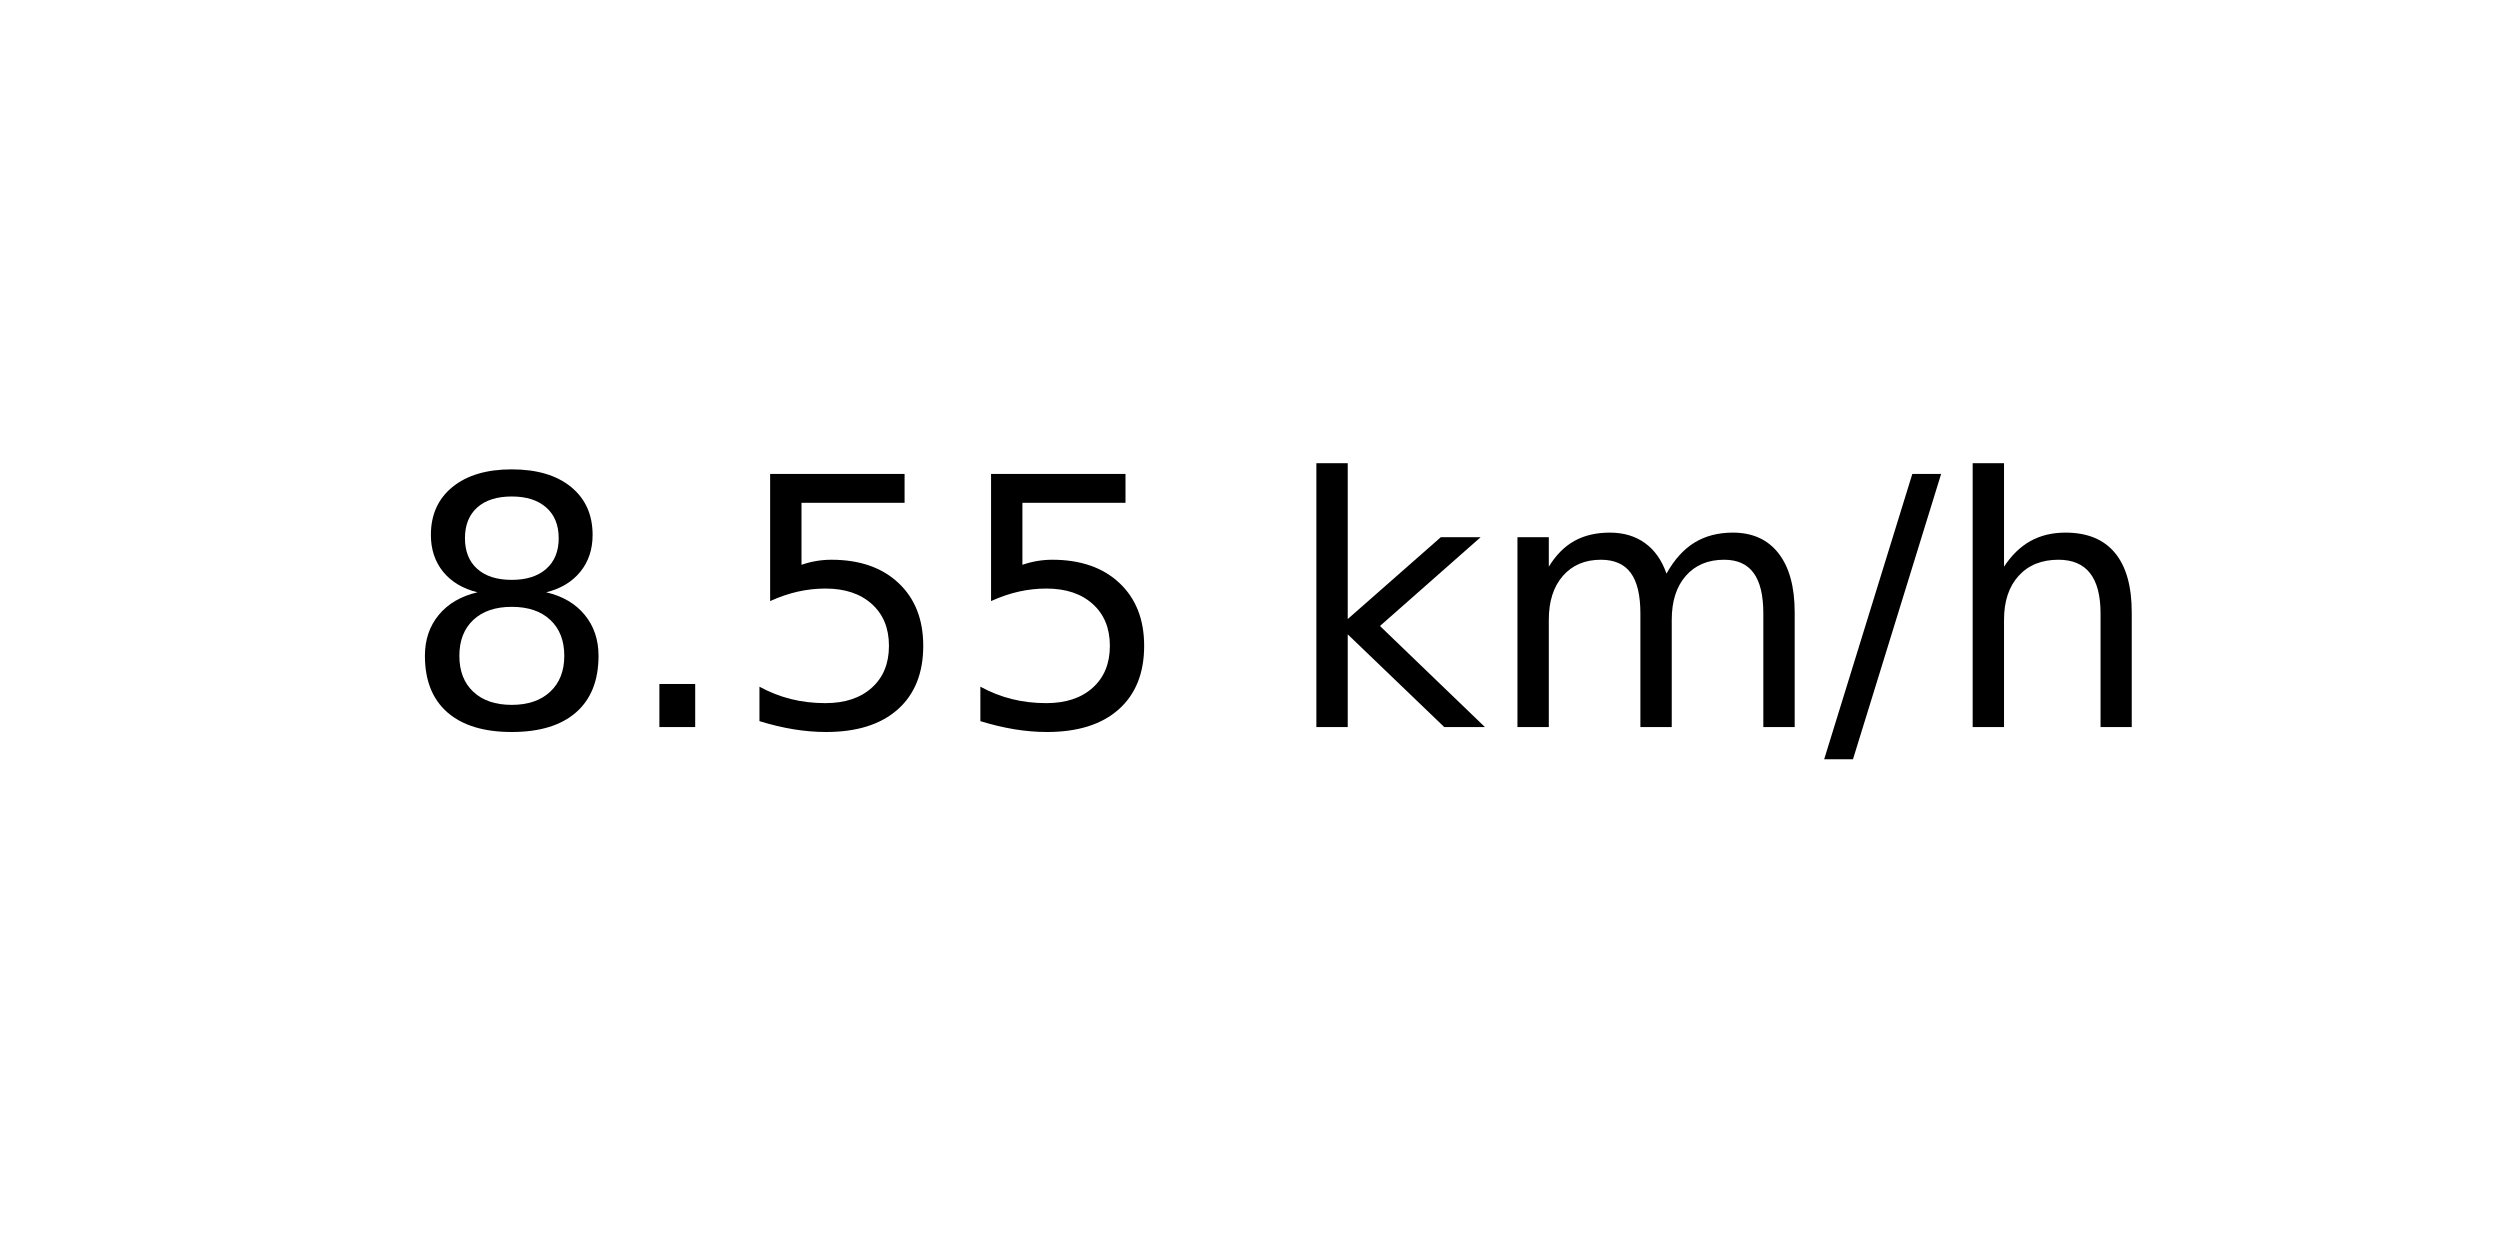
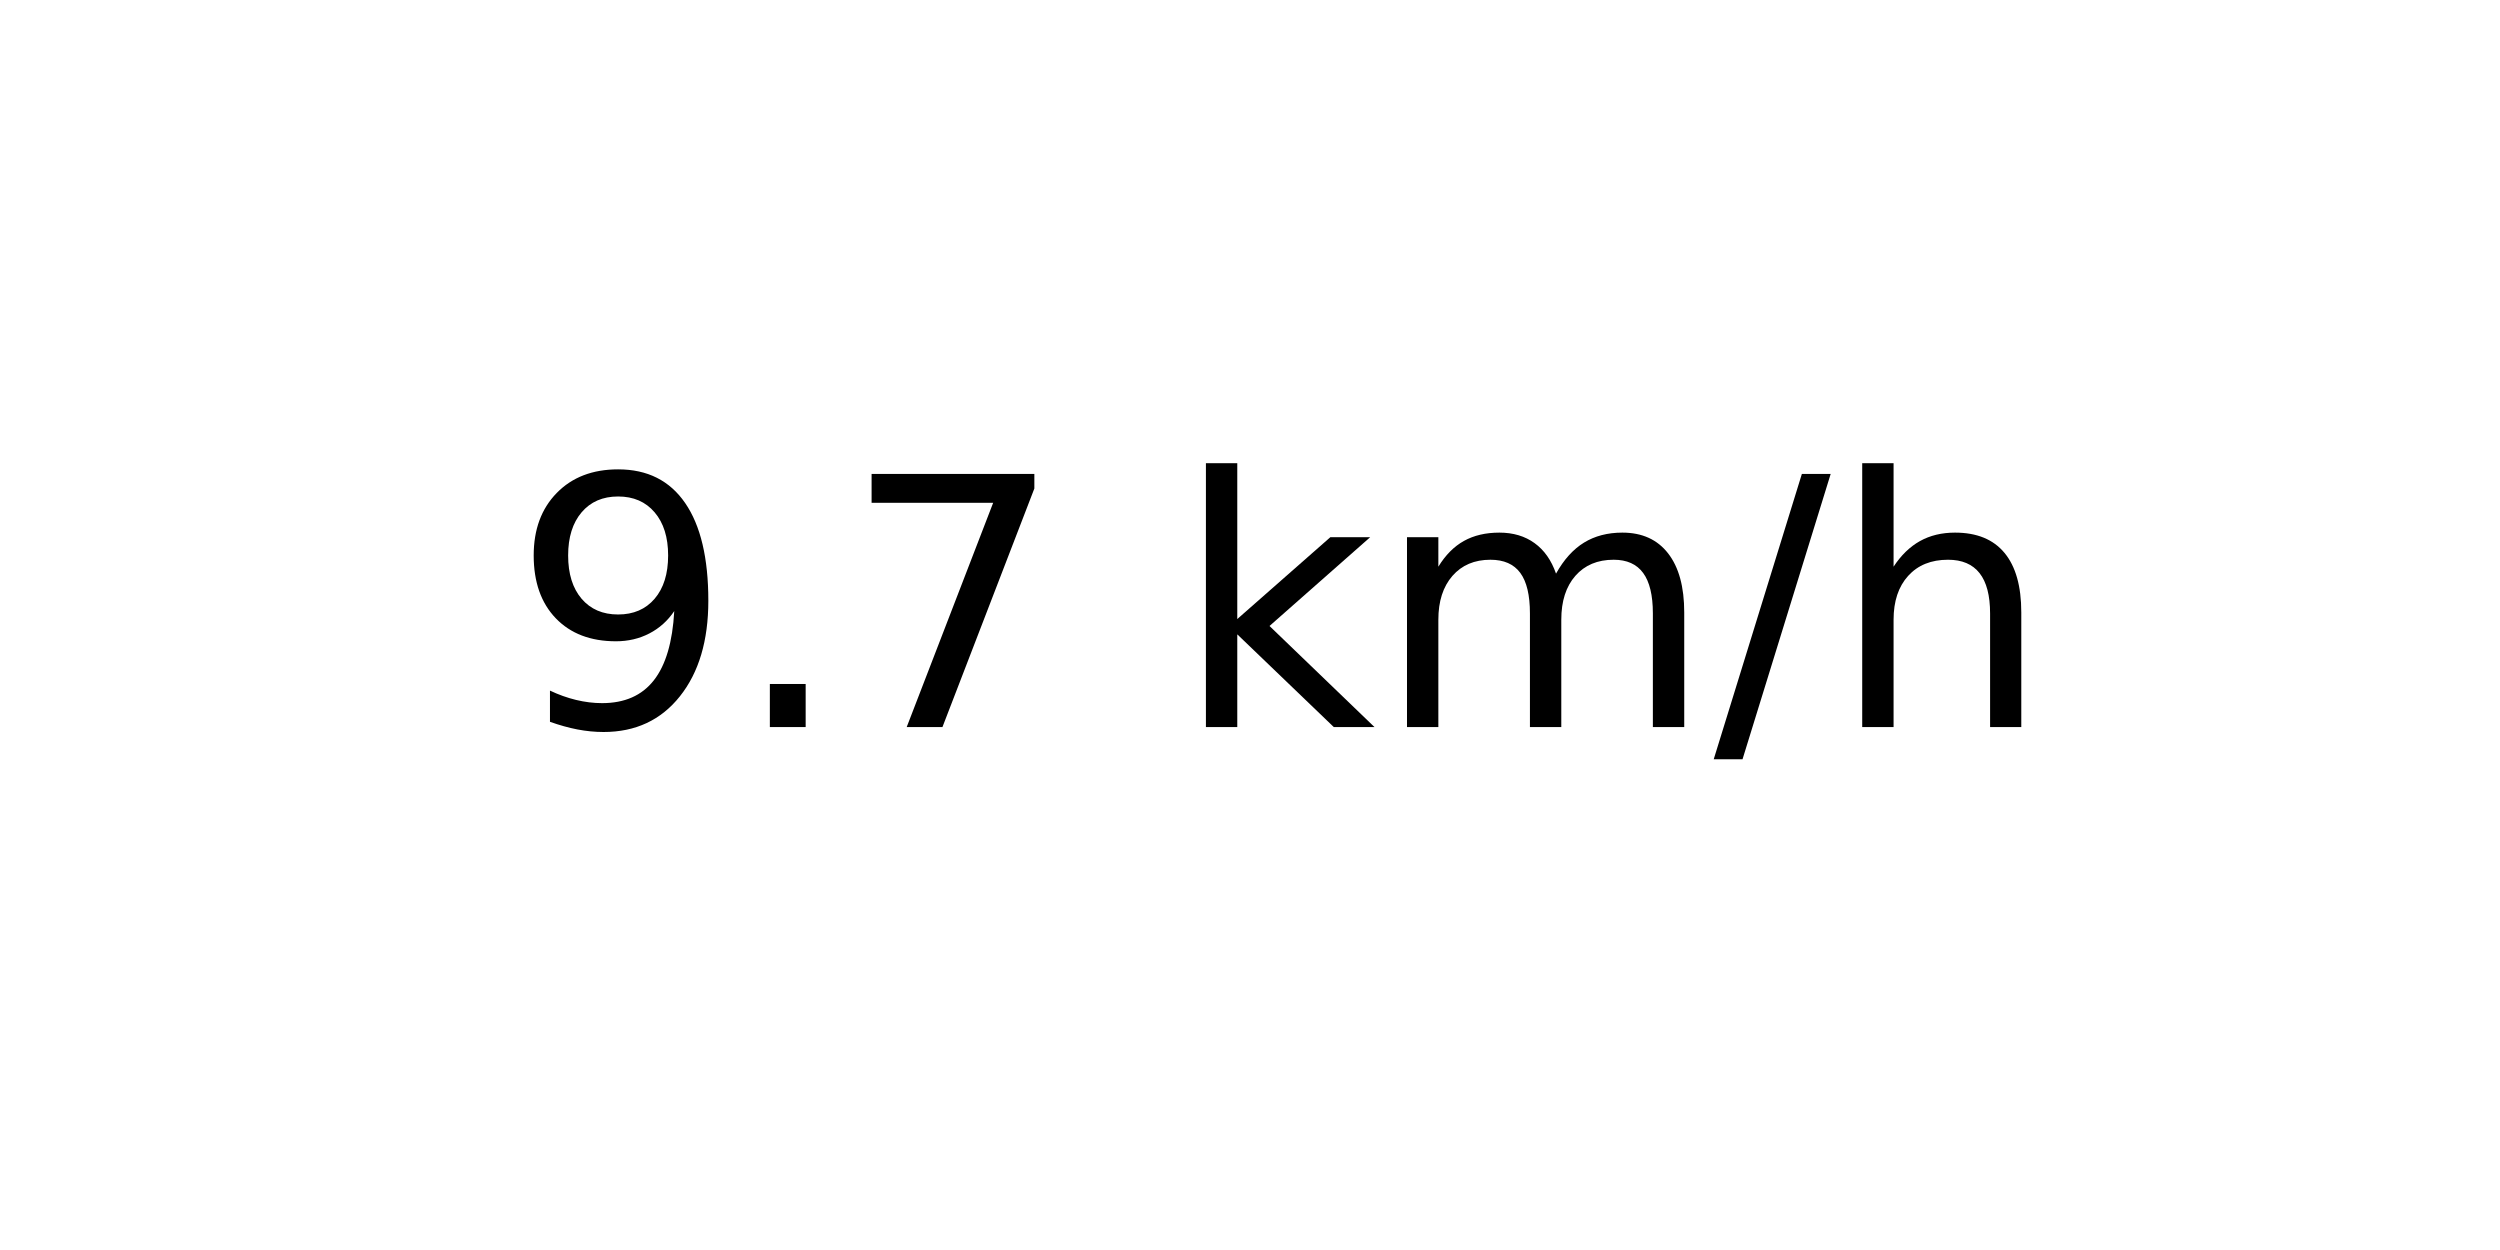
<svg xmlns="http://www.w3.org/2000/svg" xmlns:xlink="http://www.w3.org/1999/xlink" width="72pt" height="36pt" viewBox="0 0 72 36" version="1.1">
  <defs>
    <style type="text/css">*{stroke-linejoin: round; stroke-linecap: butt}</style>
  </defs>
  <g id="figure_1">
    <g id="axes_1">
      <g id="text_1">
-         <g transform="translate(11.55937 20.93937) scale(0.1 -0.1)">
+         <g transform="translate(14.74062 20.93937) scale(0.1 -0.1)">
          <defs>
-             <path id="DejaVuSans-38" d="M 2034 2216  Q 1584 2216 1326 1975  Q 1069 1734 1069 1313  Q 1069 891 1326 650  Q 1584 409 2034 409  Q 2484 409 2743 651  Q 3003 894 3003 1313  Q 3003 1734 2745 1975  Q 2488 2216 2034 2216  z M 1403 2484  Q 997 2584 770 2862  Q 544 3141 544 3541  Q 544 4100 942 4425  Q 1341 4750 2034 4750  Q 2731 4750 3128 4425  Q 3525 4100 3525 3541  Q 3525 3141 3298 2862  Q 3072 2584 2669 2484  Q 3125 2378 3379 2068  Q 3634 1759 3634 1313  Q 3634 634 3220 271  Q 2806 -91 2034 -91  Q 1263 -91 848 271  Q 434 634 434 1313  Q 434 1759 690 2068  Q 947 2378 1403 2484  z M 1172 3481  Q 1172 3119 1398 2916  Q 1625 2713 2034 2713  Q 2441 2713 2670 2916  Q 2900 3119 2900 3481  Q 2900 3844 2670 4047  Q 2441 4250 2034 4250  Q 1625 4250 1398 4047  Q 1172 3844 1172 3481  z " transform="scale(0.015625)" />
+             <path id="DejaVuSans-39" d="M 703 97  L 703 672  Q 941 559 1184 500  Q 1428 441 1663 441  Q 2288 441 2617 861  Q 2947 1281 2994 2138  Q 2813 1869 2534 1725  Q 2256 1581 1919 1581  Q 1219 1581 811 2004  Q 403 2428 403 3163  Q 403 3881 828 4315  Q 1253 4750 1959 4750  Q 2769 4750 3195 4129  Q 3622 3509 3622 2328  Q 3622 1225 3098 567  Q 2575 -91 1691 -91  Q 1453 -91 1209 -44  Q 966 3 703 97  z M 1959 2075  Q 2384 2075 2632 2365  Q 2881 2656 2881 3163  Q 2881 3666 2632 3958  Q 2384 4250 1959 4250  Q 1534 4250 1286 3958  Q 1038 3666 1038 3163  Q 1038 2656 1286 2365  Q 1534 2075 1959 2075  z " transform="scale(0.015625)" />
            <path id="DejaVuSans-2e" d="M 684 794  L 1344 794  L 1344 0  L 684 0  L 684 794  z " transform="scale(0.015625)" />
-             <path id="DejaVuSans-35" d="M 691 4666  L 3169 4666  L 3169 4134  L 1269 4134  L 1269 2991  Q 1406 3038 1543 3061  Q 1681 3084 1819 3084  Q 2600 3084 3056 2656  Q 3513 2228 3513 1497  Q 3513 744 3044 326  Q 2575 -91 1722 -91  Q 1428 -91 1123 -41  Q 819 9 494 109  L 494 744  Q 775 591 1075 516  Q 1375 441 1709 441  Q 2250 441 2565 725  Q 2881 1009 2881 1497  Q 2881 1984 2565 2268  Q 2250 2553 1709 2553  Q 1456 2553 1204 2497  Q 953 2441 691 2322  L 691 4666  z " transform="scale(0.015625)" />
+             <path id="DejaVuSans-37" d="M 525 4666  L 3525 4666  L 3525 4397  L 1831 0  L 1172 0  L 2766 4134  L 525 4134  L 525 4666  z " transform="scale(0.015625)" />
            <path id="DejaVuSans-20" transform="scale(0.015625)" />
            <path id="DejaVuSans-6b" d="M 581 4863  L 1159 4863  L 1159 1991  L 2875 3500  L 3609 3500  L 1753 1863  L 3688 0  L 2938 0  L 1159 1709  L 1159 0  L 581 0  L 581 4863  z " transform="scale(0.015625)" />
            <path id="DejaVuSans-6d" d="M 3328 2828  Q 3544 3216 3844 3400  Q 4144 3584 4550 3584  Q 5097 3584 5394 3201  Q 5691 2819 5691 2113  L 5691 0  L 5113 0  L 5113 2094  Q 5113 2597 4934 2840  Q 4756 3084 4391 3084  Q 3944 3084 3684 2787  Q 3425 2491 3425 1978  L 3425 0  L 2847 0  L 2847 2094  Q 2847 2600 2669 2842  Q 2491 3084 2119 3084  Q 1678 3084 1418 2786  Q 1159 2488 1159 1978  L 1159 0  L 581 0  L 581 3500  L 1159 3500  L 1159 2956  Q 1356 3278 1631 3431  Q 1906 3584 2284 3584  Q 2666 3584 2933 3390  Q 3200 3197 3328 2828  z " transform="scale(0.015625)" />
            <path id="DejaVuSans-2f" d="M 1625 4666  L 2156 4666  L 531 -594  L 0 -594  L 1625 4666  z " transform="scale(0.015625)" />
            <path id="DejaVuSans-68" d="M 3513 2113  L 3513 0  L 2938 0  L 2938 2094  Q 2938 2591 2744 2837  Q 2550 3084 2163 3084  Q 1697 3084 1428 2787  Q 1159 2491 1159 1978  L 1159 0  L 581 0  L 581 4863  L 1159 4863  L 1159 2956  Q 1366 3272 1645 3428  Q 1925 3584 2291 3584  Q 2894 3584 3203 3211  Q 3513 2838 3513 2113  z " transform="scale(0.015625)" />
          </defs>
-           <use xlink:href="#DejaVuSans-38" />
+           <use xlink:href="#DejaVuSans-39" />
          <use xlink:href="#DejaVuSans-2e" x="63.623" />
-           <use xlink:href="#DejaVuSans-35" x="95.41" />
-           <use xlink:href="#DejaVuSans-35" x="159.033" />
-           <use xlink:href="#DejaVuSans-20" x="222.656" />
-           <use xlink:href="#DejaVuSans-6b" x="254.443" />
-           <use xlink:href="#DejaVuSans-6d" x="312.354" />
-           <use xlink:href="#DejaVuSans-2f" x="409.766" />
-           <use xlink:href="#DejaVuSans-68" x="443.457" />
+           <use xlink:href="#DejaVuSans-37" x="95.41" />
+           <use xlink:href="#DejaVuSans-20" x="159.033" />
+           <use xlink:href="#DejaVuSans-6b" x="190.82" />
+           <use xlink:href="#DejaVuSans-6d" x="248.73" />
+           <use xlink:href="#DejaVuSans-2f" x="346.143" />
+           <use xlink:href="#DejaVuSans-68" x="379.834" />
        </g>
      </g>
    </g>
  </g>
</svg>
